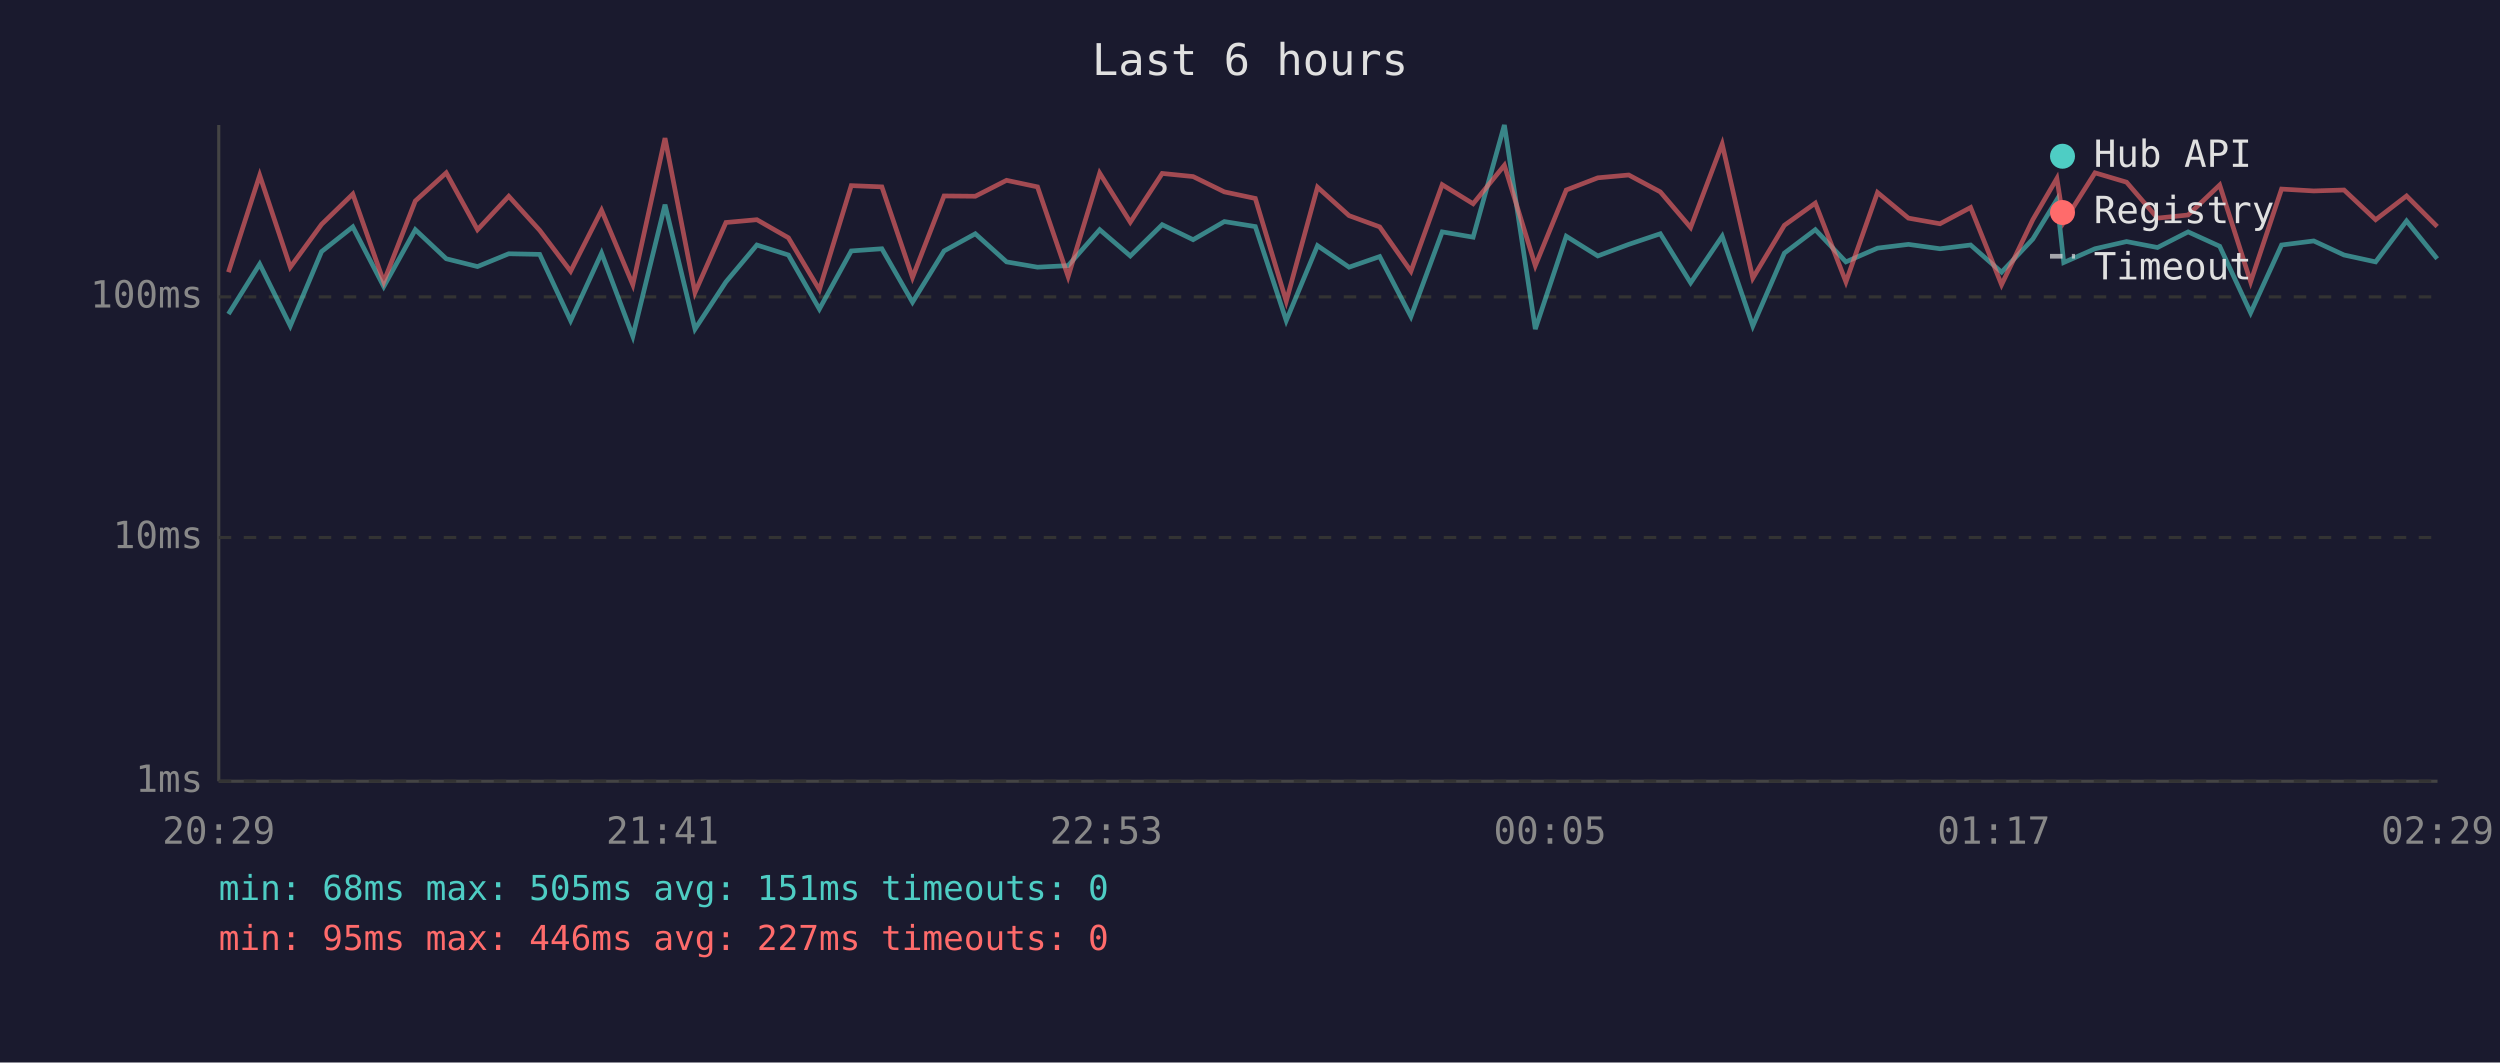
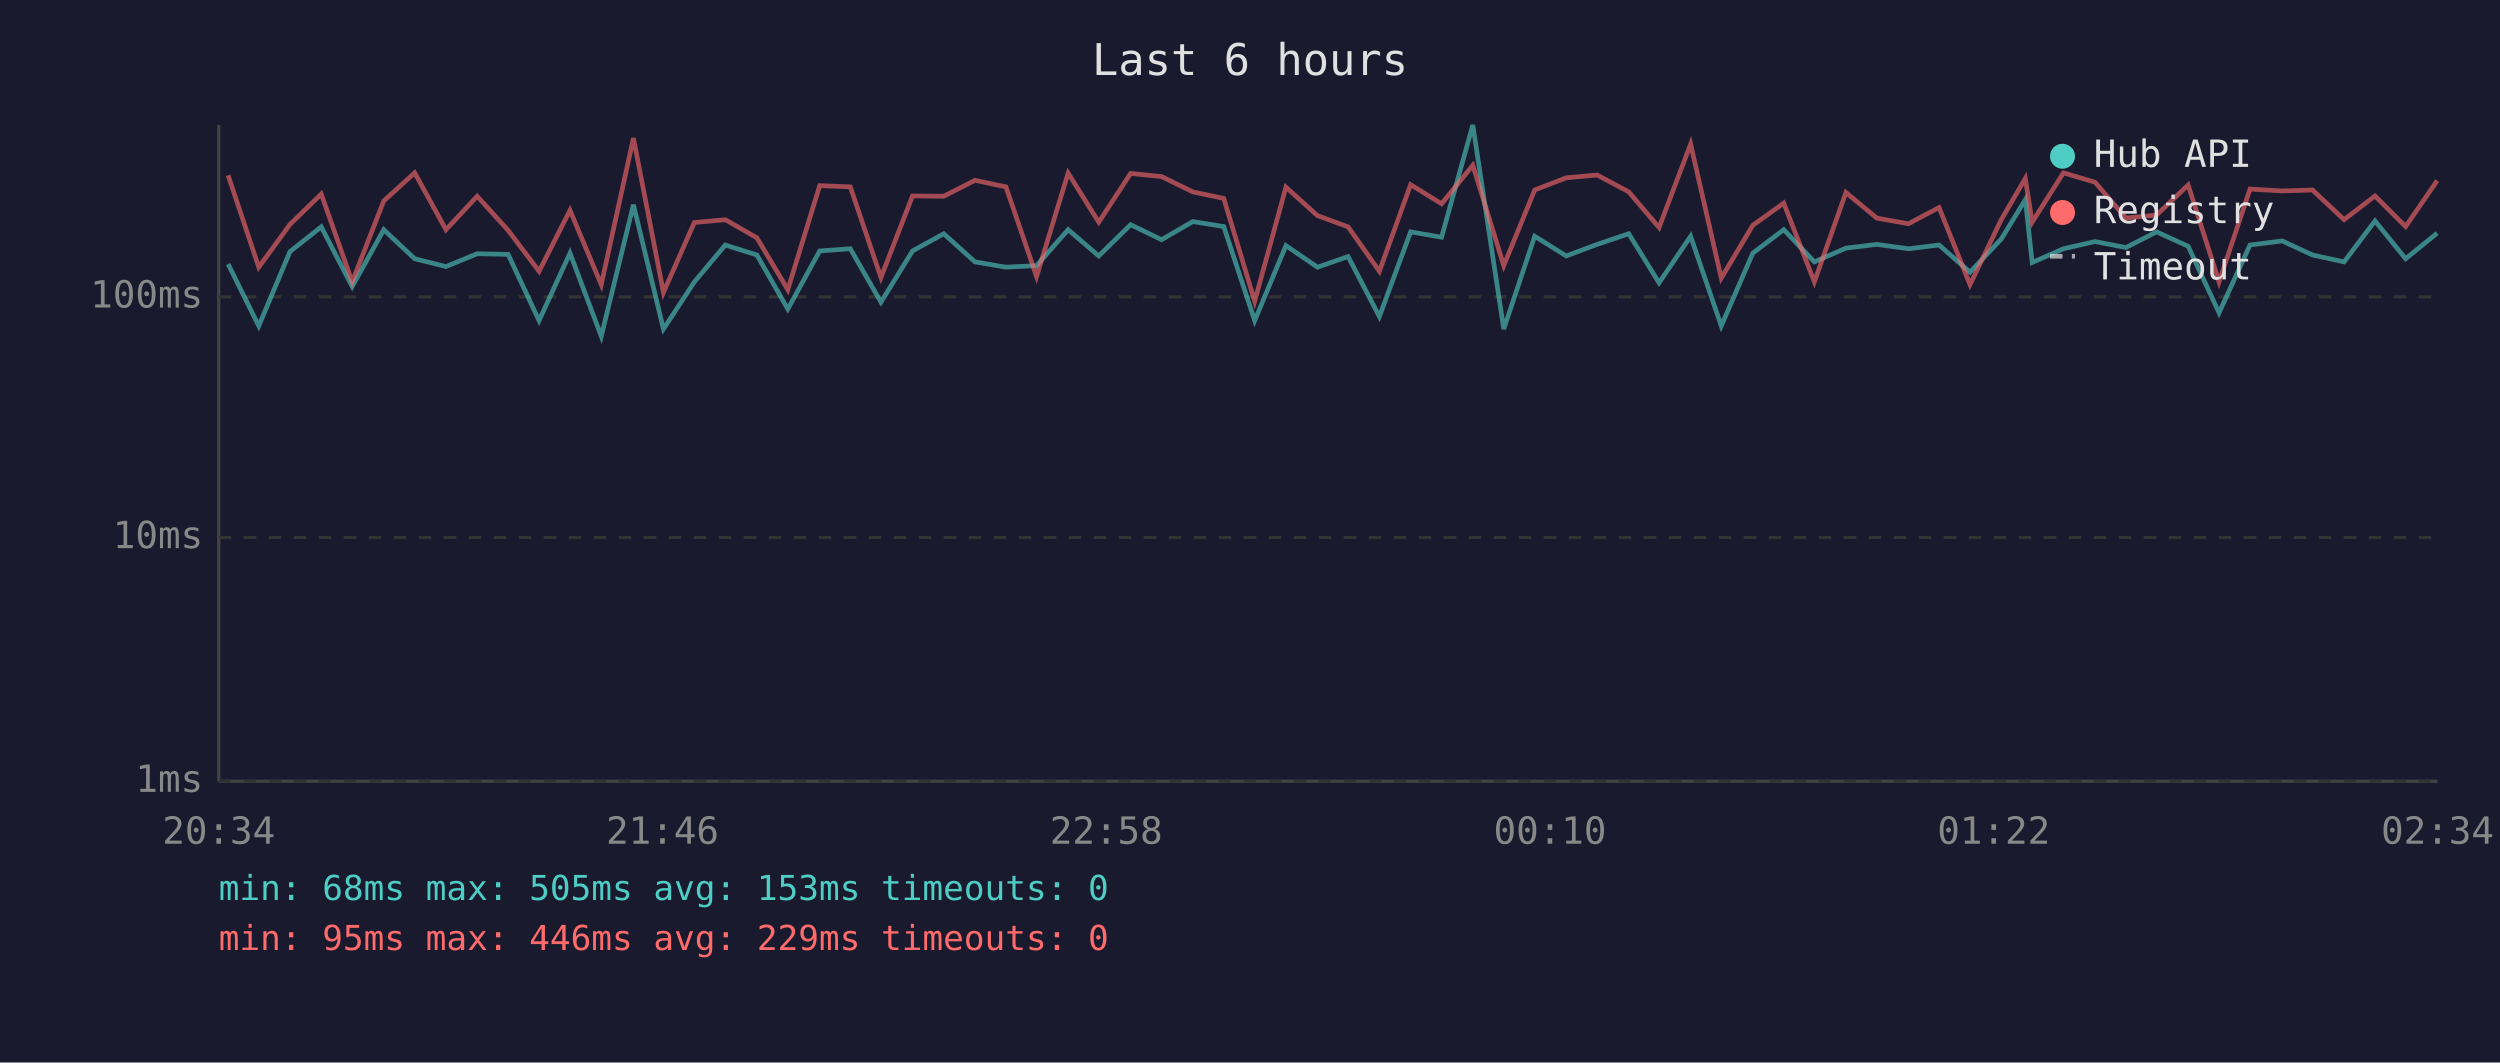
<svg xmlns="http://www.w3.org/2000/svg" viewBox="0 0 800 340" font-family="monospace" font-size="12">
  <rect width="800" height="340" fill="#1a1a2e" />
  <text x="400" y="24" fill="#e0e0e0" font-size="14" text-anchor="middle">Last 6 hours</text>
  <line x1="70" y1="40" x2="70" y2="250" stroke="#444" stroke-width="1" />
  <line x1="70" y1="250" x2="780" y2="250" stroke="#444" stroke-width="1" />
  <line x1="70" y1="250" x2="780" y2="250" stroke="#333" stroke-width="1" stroke-dasharray="4" />
  <text x="65" y="250" fill="#888" text-anchor="end" dominant-baseline="middle">1ms</text>
  <line x1="70" y1="172" x2="780" y2="172" stroke="#333" stroke-width="1" stroke-dasharray="4" />
  <text x="65" y="172" fill="#888" text-anchor="end" dominant-baseline="middle">10ms</text>
  <line x1="70" y1="95" x2="780" y2="95" stroke="#333" stroke-width="1" stroke-dasharray="4" />
  <text x="65" y="95" fill="#888" text-anchor="end" dominant-baseline="middle">100ms</text>
-   <text x="70" y="270" fill="#888" text-anchor="middle">20:29</text>
-   <text x="212" y="270" fill="#888" text-anchor="middle">21:41</text>
-   <text x="354" y="270" fill="#888" text-anchor="middle">22:53</text>
-   <text x="496" y="270" fill="#888" text-anchor="middle">00:05</text>
-   <text x="638" y="270" fill="#888" text-anchor="middle">01:17</text>
-   <text x="780" y="270" fill="#888" text-anchor="middle">02:29</text>
-   <polyline points="73.1,100.5 83.1,84.5 92.9,104.3 102.9,80.5 112.9,72.6 122.8,91.7 132.9,73.5 142.8,82.8 152.8,85.3 162.8,81.2 172.7,81.4 182.6,102.6 192.5,81.0 202.5,107.6 212.8,65.5 222.4,105.3 232.3,90.2 242.2,78.4 252.3,81.6 262.2,98.9 272.4,80.3 282.2,79.6 292.0,96.7 302.1,80.3 312.1,74.8 322.1,83.8 332.0,85.5 341.8,85.0 351.9,73.5 361.7,81.9 371.9,71.9 381.8,76.7 391.8,70.9 401.7,72.5 411.6,102.6 421.6,78.6 431.7,85.5 441.5,82.1 451.5,101.3 461.5,74.2 471.4,75.9 481.4,40.0 491.3,105.3 501.2,75.6 511.3,81.9 521.2,78.2 531.3,74.8 541.0,90.5 551.1,75.6 560.9,104.3 571.0,81.0 580.9,73.5 590.7,83.8 600.8,79.4 610.7,78.2 620.8,79.6 630.6,78.4 640.5,87.1 650.5,76.5 658.2,63.9 660.4,84.0 670.4,79.6 680.5,77.3 690.4,79.2 700.2,74.2 710.3,78.8 720.2,100.1 730.1,78.4 740.4,77.1 750.1,81.6 760.2,83.8 770.1,70.7 779.9,82.8" fill="none" stroke="#4ecdc4" stroke-width="1.5" opacity="0.6" />
-   <polyline points="73.1,87.1 83.1,56.1 92.9,85.5 102.9,71.8 112.9,62.1 122.8,90.2 132.9,64.3 142.8,55.3 152.8,73.5 162.8,62.8 172.7,73.7 182.6,86.8 192.5,67.3 202.5,91.1 212.8,44.2 222.4,93.6 232.3,71.2 242.2,70.3 252.3,76.1 262.2,92.7 272.4,59.4 282.2,59.8 292.0,88.8 302.1,62.7 312.1,62.8 322.1,57.7 332.0,59.8 341.8,88.5 351.9,55.4 361.7,71.1 371.9,55.5 381.8,56.5 391.8,61.4 401.7,63.5 411.6,96.4 421.6,59.9 431.7,69.0 441.5,72.6 451.5,86.8 461.5,59.1 471.4,65.2 481.4,52.9 491.3,85.0 501.2,60.8 511.3,56.9 521.2,56.0 531.3,61.4 541.0,72.8 551.1,46.1 560.9,89.0 571.0,72.1 580.9,65.0 590.7,90.2 600.8,61.6 610.7,69.8 620.8,71.6 630.6,66.4 640.5,91.1 650.5,70.3 658.2,57.1 660.4,71.1 670.4,55.3 680.5,58.3 690.4,69.8 700.2,68.8 710.3,59.2 720.2,90.2 730.1,60.5 740.4,61.1 750.1,60.8 760.2,70.3 770.1,62.7 779.9,72.5" fill="none" stroke="#ff6b6b" stroke-width="1.5" opacity="0.6" />
+   <text x="70" y="270" fill="#888" text-anchor="middle">20:34</text>
+   <text x="212" y="270" fill="#888" text-anchor="middle">21:46</text>
+   <text x="354" y="270" fill="#888" text-anchor="middle">22:58</text>
+   <text x="496" y="270" fill="#888" text-anchor="middle">00:10</text>
+   <text x="638" y="270" fill="#888" text-anchor="middle">01:22</text>
+   <text x="780" y="270" fill="#888" text-anchor="middle">02:34</text>
+   <polyline points="73.0,84.5 82.8,104.3 92.8,80.5 102.8,72.6 112.7,91.7 122.8,73.5 132.7,82.8 142.7,85.3 152.7,81.2 162.6,81.4 172.5,102.6 182.4,81.0 192.4,107.6 202.7,65.5 212.3,105.3 222.2,90.2 232.1,78.4 242.2,81.6 252.1,98.9 262.3,80.3 272.1,79.6 281.9,96.7 292.0,80.3 302.0,74.8 312.0,83.8 321.9,85.5 331.7,85.0 341.8,73.5 351.6,81.9 361.8,71.9 371.7,76.7 381.7,70.9 391.6,72.5 401.5,102.6 411.5,78.6 421.6,85.5 431.4,82.1 441.4,101.3 451.4,74.2 461.3,75.9 471.3,40.0 481.2,105.3 491.1,75.6 501.2,81.9 511.1,78.2 521.2,74.8 530.9,90.5 541.0,75.6 550.8,104.3 560.9,81.0 570.8,73.5 580.6,83.8 590.7,79.4 600.6,78.2 610.7,79.6 620.5,78.4 630.4,87.1 640.4,76.5 648.1,63.9 650.3,84.0 660.3,79.6 670.4,77.3 680.3,79.2 690.1,74.2 700.2,78.8 710.1,100.1 720.0,78.4 730.3,77.1 740.0,81.6 750.1,83.8 760.0,70.7 769.8,82.8 779.9,74.6" fill="none" stroke="#4ecdc4" stroke-width="1.5" opacity="0.6" />
+   <polyline points="73.0,56.1 82.8,85.5 92.8,71.8 102.8,62.1 112.7,90.2 122.8,64.3 132.7,55.3 142.7,73.5 152.7,62.8 162.6,73.7 172.5,86.8 182.4,67.3 192.4,91.1 202.7,44.2 212.3,93.6 222.2,71.2 232.1,70.3 242.2,76.1 252.1,92.7 262.3,59.4 272.1,59.8 281.9,88.8 292.0,62.7 302.0,62.8 312.0,57.7 321.9,59.8 331.7,88.5 341.8,55.4 351.6,71.1 361.8,55.5 371.7,56.5 381.7,61.4 391.6,63.5 401.5,96.4 411.5,59.9 421.6,69.0 431.4,72.6 441.4,86.8 451.4,59.1 461.3,65.2 471.3,52.9 481.2,85.0 491.1,60.8 501.2,56.9 511.1,56.0 521.2,61.4 530.9,72.8 541.0,46.1 550.8,89.0 560.9,72.1 570.8,65.0 580.6,90.2 590.7,61.6 600.6,69.8 610.7,71.6 620.5,66.4 630.4,91.1 640.4,70.3 648.1,57.1 650.3,71.1 660.3,55.3 670.4,58.3 680.3,69.8 690.1,68.8 700.2,59.2 710.1,90.2 720.0,60.5 730.3,61.1 740.0,60.8 750.1,70.3 760.0,62.7 769.8,72.5 779.9,57.8" fill="none" stroke="#ff6b6b" stroke-width="1.5" opacity="0.6" />
  <circle cx="660" cy="50" r="4" fill="#4ecdc4" />
  <text x="670" y="50" fill="#e0e0e0" dominant-baseline="middle">Hub API</text>
  <circle cx="660" cy="68" r="4" fill="#ff6b6b" />
  <text x="670" y="68" fill="#e0e0e0" dominant-baseline="middle">Registry</text>
  <line x1="656" y1="82" x2="664" y2="82" stroke="#e0e0e0" stroke-width="1.5" stroke-dasharray="4,3" opacity="0.7" />
  <text x="670" y="86" fill="#e0e0e0" dominant-baseline="middle">Timeout</text>
-   <text x="70" y="288" fill="#4ecdc4" font-size="11">min: 68ms  max: 505ms  avg: 151ms  timeouts: 0</text>
-   <text x="70" y="304" fill="#ff6b6b" font-size="11">min: 95ms  max: 446ms  avg: 227ms  timeouts: 0</text>
+   <text x="70" y="288" fill="#4ecdc4" font-size="11">min: 68ms  max: 505ms  avg: 153ms  timeouts: 0</text>
+   <text x="70" y="304" fill="#ff6b6b" font-size="11">min: 95ms  max: 446ms  avg: 229ms  timeouts: 0</text>
</svg>
